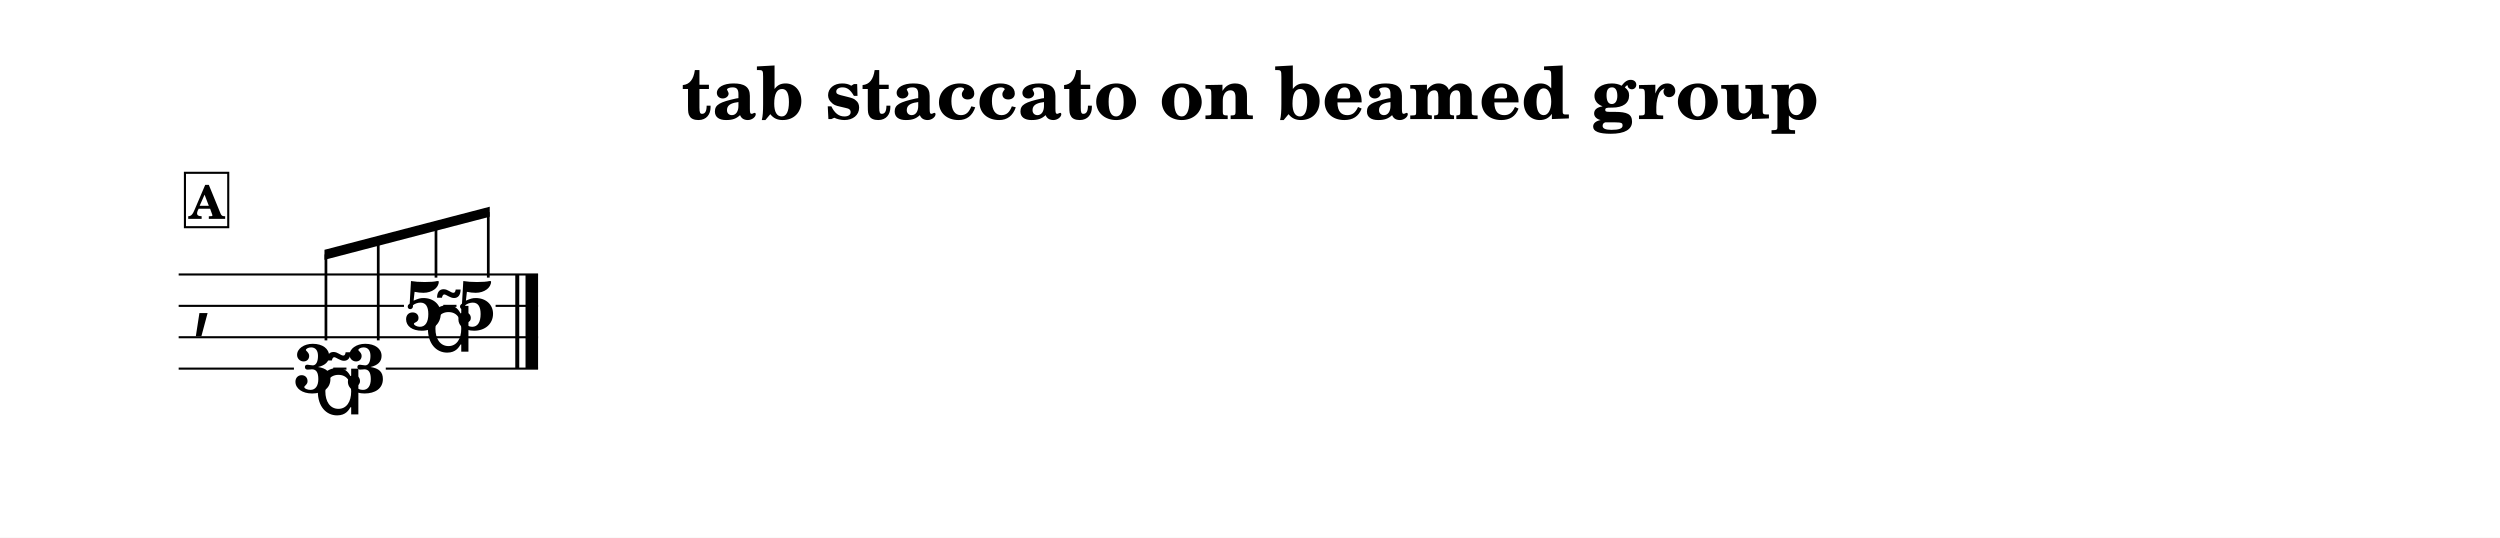
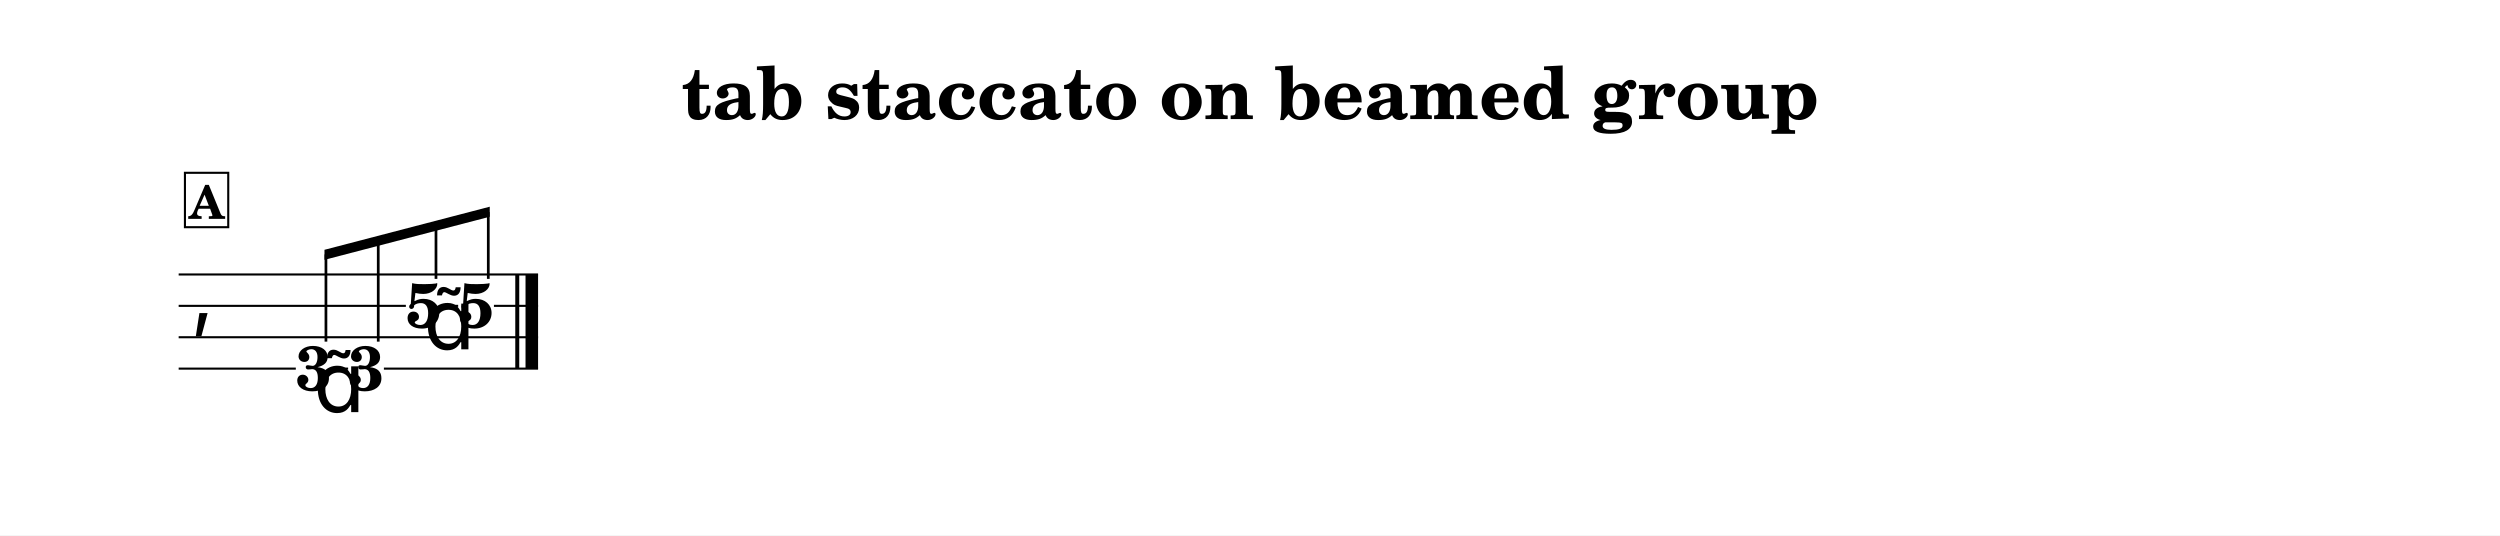
- <svg xmlns="http://www.w3.org/2000/svg" width="1195.0" height="257.0" viewBox="0 0 119.50 25.70" font-family="TeX Gyre Schola, serif">
+ <svg xmlns="http://www.w3.org/2000/svg" width="1195.0" height="255.9" viewBox="0 0 119.50 25.59" font-family="TeX Gyre Schola, serif">
  <style>
  @font-face { font-family: 'Emmentaler'; src: local('Emmentaler'); }
  .music { font-family: 'Emmentaler', serif; }
</style>
-   <rect x="0" y="0" width="119.50" height="25.70" fill="#FFFFFF" />
+   <rect x="0" y="0" width="119.50" height="25.59" fill="#FFFFFF" />
  <text x="59.75" y="5.69" font-size="3.49" font-weight="bold" text-anchor="middle" data-pos="352">tab staccato on beamed group</text>
  <g transform="translate(8.54,0.00) scale(1,1)">
    <text class="music" x="0.60" y="15.37" font-size="4.00"></text>
    <rect x="16.09" y="13.12" width="0.19" height="4.50" data-pos="473" />
    <rect x="16.58" y="13.12" width="0.60" height="4.50" data-pos="473" />
-     <text x="6.45" y="18.76" font-size="3.30" font-weight="bold" text-anchor="middle" data-pos="441">3</text>
-     <text x="8.96" y="18.76" font-size="3.30" font-weight="bold" text-anchor="middle" data-pos="453">3</text>
-     <text x="11.71" y="15.76" font-size="3.30" font-weight="bold" text-anchor="middle" data-pos="455">5</text>
-     <text x="14.21" y="15.76" font-size="3.30" font-weight="bold" text-anchor="middle" data-pos="469">5</text>
+     <text x="6.45" y="18.66" font-size="3.00" font-weight="bold" text-anchor="middle" data-pos="441">3</text>
+     <text x="8.96" y="18.66" font-size="3.00" font-weight="bold" text-anchor="middle" data-pos="453">3</text>
+     <text x="11.71" y="15.66" font-size="3.00" font-weight="bold" text-anchor="middle" data-pos="455">5</text>
+     <text x="14.21" y="15.66" font-size="3.00" font-weight="bold" text-anchor="middle" data-pos="469">5</text>
    <line x1="0.00" y1="13.12" x2="17.18" y2="13.12" stroke="#000000" stroke-width="0.100" />
-     <line x1="0.00" y1="14.62" x2="10.77" y2="14.62" stroke="#000000" stroke-width="0.100" />
-     <line x1="12.65" y1="14.62" x2="13.28" y2="14.62" stroke="#000000" stroke-width="0.100" />
-     <line x1="15.15" y1="14.62" x2="17.18" y2="14.62" stroke="#000000" stroke-width="0.100" />
+     <line x1="0.00" y1="14.62" x2="10.86" y2="14.62" stroke="#000000" stroke-width="0.100" />
+     <line x1="12.56" y1="14.62" x2="13.36" y2="14.62" stroke="#000000" stroke-width="0.100" />
+     <line x1="15.07" y1="14.62" x2="17.18" y2="14.62" stroke="#000000" stroke-width="0.100" />
    <line x1="0.00" y1="16.12" x2="17.18" y2="16.12" stroke="#000000" stroke-width="0.100" />
-     <line x1="0.00" y1="17.62" x2="5.51" y2="17.62" stroke="#000000" stroke-width="0.100" />
-     <line x1="7.39" y1="17.62" x2="8.02" y2="17.62" stroke="#000000" stroke-width="0.100" />
-     <line x1="9.90" y1="17.62" x2="17.18" y2="17.62" stroke="#000000" stroke-width="0.100" />
+     <line x1="0.00" y1="17.62" x2="5.60" y2="17.62" stroke="#000000" stroke-width="0.100" />
+     <line x1="7.31" y1="17.62" x2="8.10" y2="17.62" stroke="#000000" stroke-width="0.100" />
+     <line x1="9.81" y1="17.62" x2="17.18" y2="17.62" stroke="#000000" stroke-width="0.100" />
    <polygon points="6.97,11.94 14.87,9.88 14.87,10.36 6.97,12.42" />
-     <line x1="7.04" y1="16.27" x2="7.04" y2="12.16" stroke="#000000" stroke-width="0.130" />
-     <line x1="9.54" y1="16.27" x2="9.54" y2="11.51" stroke="#000000" stroke-width="0.130" />
-     <line x1="12.30" y1="13.27" x2="12.30" y2="10.79" stroke="#000000" stroke-width="0.130" />
-     <line x1="14.80" y1="13.27" x2="14.80" y2="10.14" stroke="#000000" stroke-width="0.130" />
-     <text class="music" x="6.45" y="19.81" font-size="4.00" data-pos="443"></text>
-     <text class="music" x="11.71" y="16.81" font-size="4.00" data-pos="459"></text>
+     <line x1="7.04" y1="16.33" x2="7.04" y2="12.16" stroke="#000000" stroke-width="0.130" />
+     <line x1="9.54" y1="16.33" x2="9.54" y2="11.51" stroke="#000000" stroke-width="0.130" />
+     <line x1="12.30" y1="13.33" x2="12.30" y2="10.79" stroke="#000000" stroke-width="0.130" />
+     <line x1="14.80" y1="13.33" x2="14.80" y2="10.14" stroke="#000000" stroke-width="0.130" />
+     <text class="music" x="6.45" y="19.70" font-size="4.00" data-pos="443"></text>
+     <text class="music" x="11.71" y="16.70" font-size="4.00" data-pos="459"></text>
    <rect x="0.30" y="8.26" width="2.07" height="2.60" fill="#FFFFFF" stroke="#000000" stroke-width="0.100" data-pos="429" />
    <text x="1.34" y="10.46" font-size="2.20" font-weight="bold" text-anchor="middle" data-pos="429">A</text>
  </g>
</svg>
